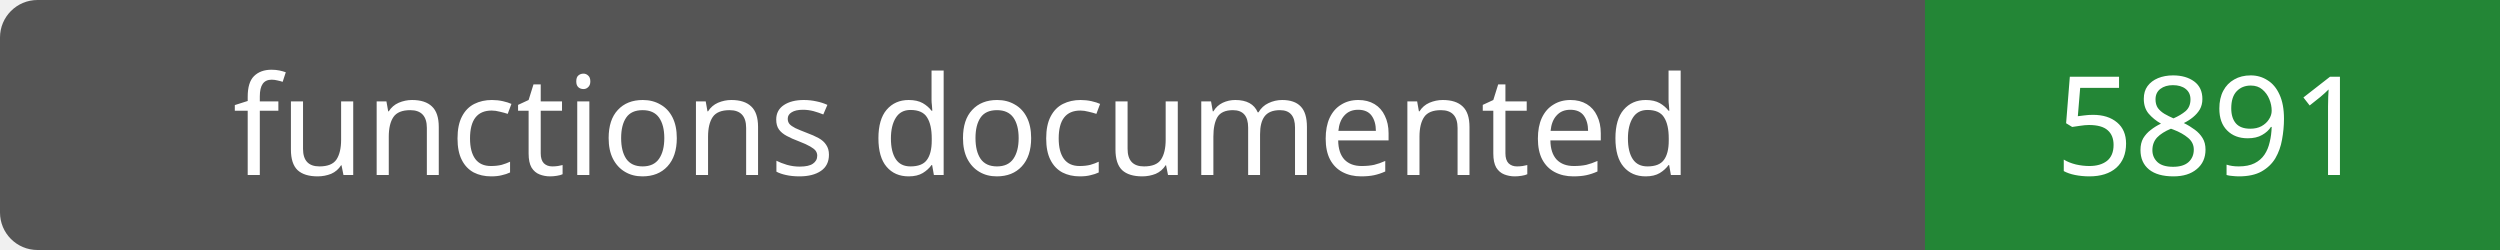
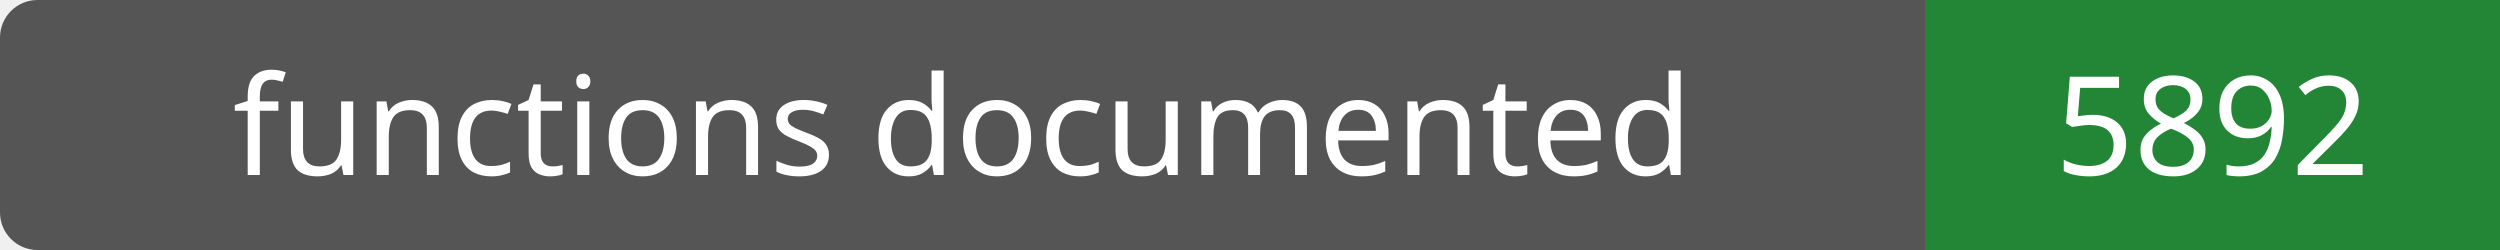
- <svg xmlns="http://www.w3.org/2000/svg" width="200" height="20" role="img" aria-label="functions documented: 5891">
+ <svg xmlns="http://www.w3.org/2000/svg" width="200" height="20" role="img" aria-label="functions documented: 5892">
  <rect width="200" height="20" rx="3" fill="#555" />
  <path fill="#238636" d="M154 0h46v20H154z" />
  <g fill="#fff" text-anchor="middle" font-family="Verdana,sans-serif" font-size="11">
    <text x="77.0" y="14">functions documented</text>
-     <text x="177.0" y="14">5891</text>
+     <text x="177.0" y="14">5892</text>
  </g>
</svg>
